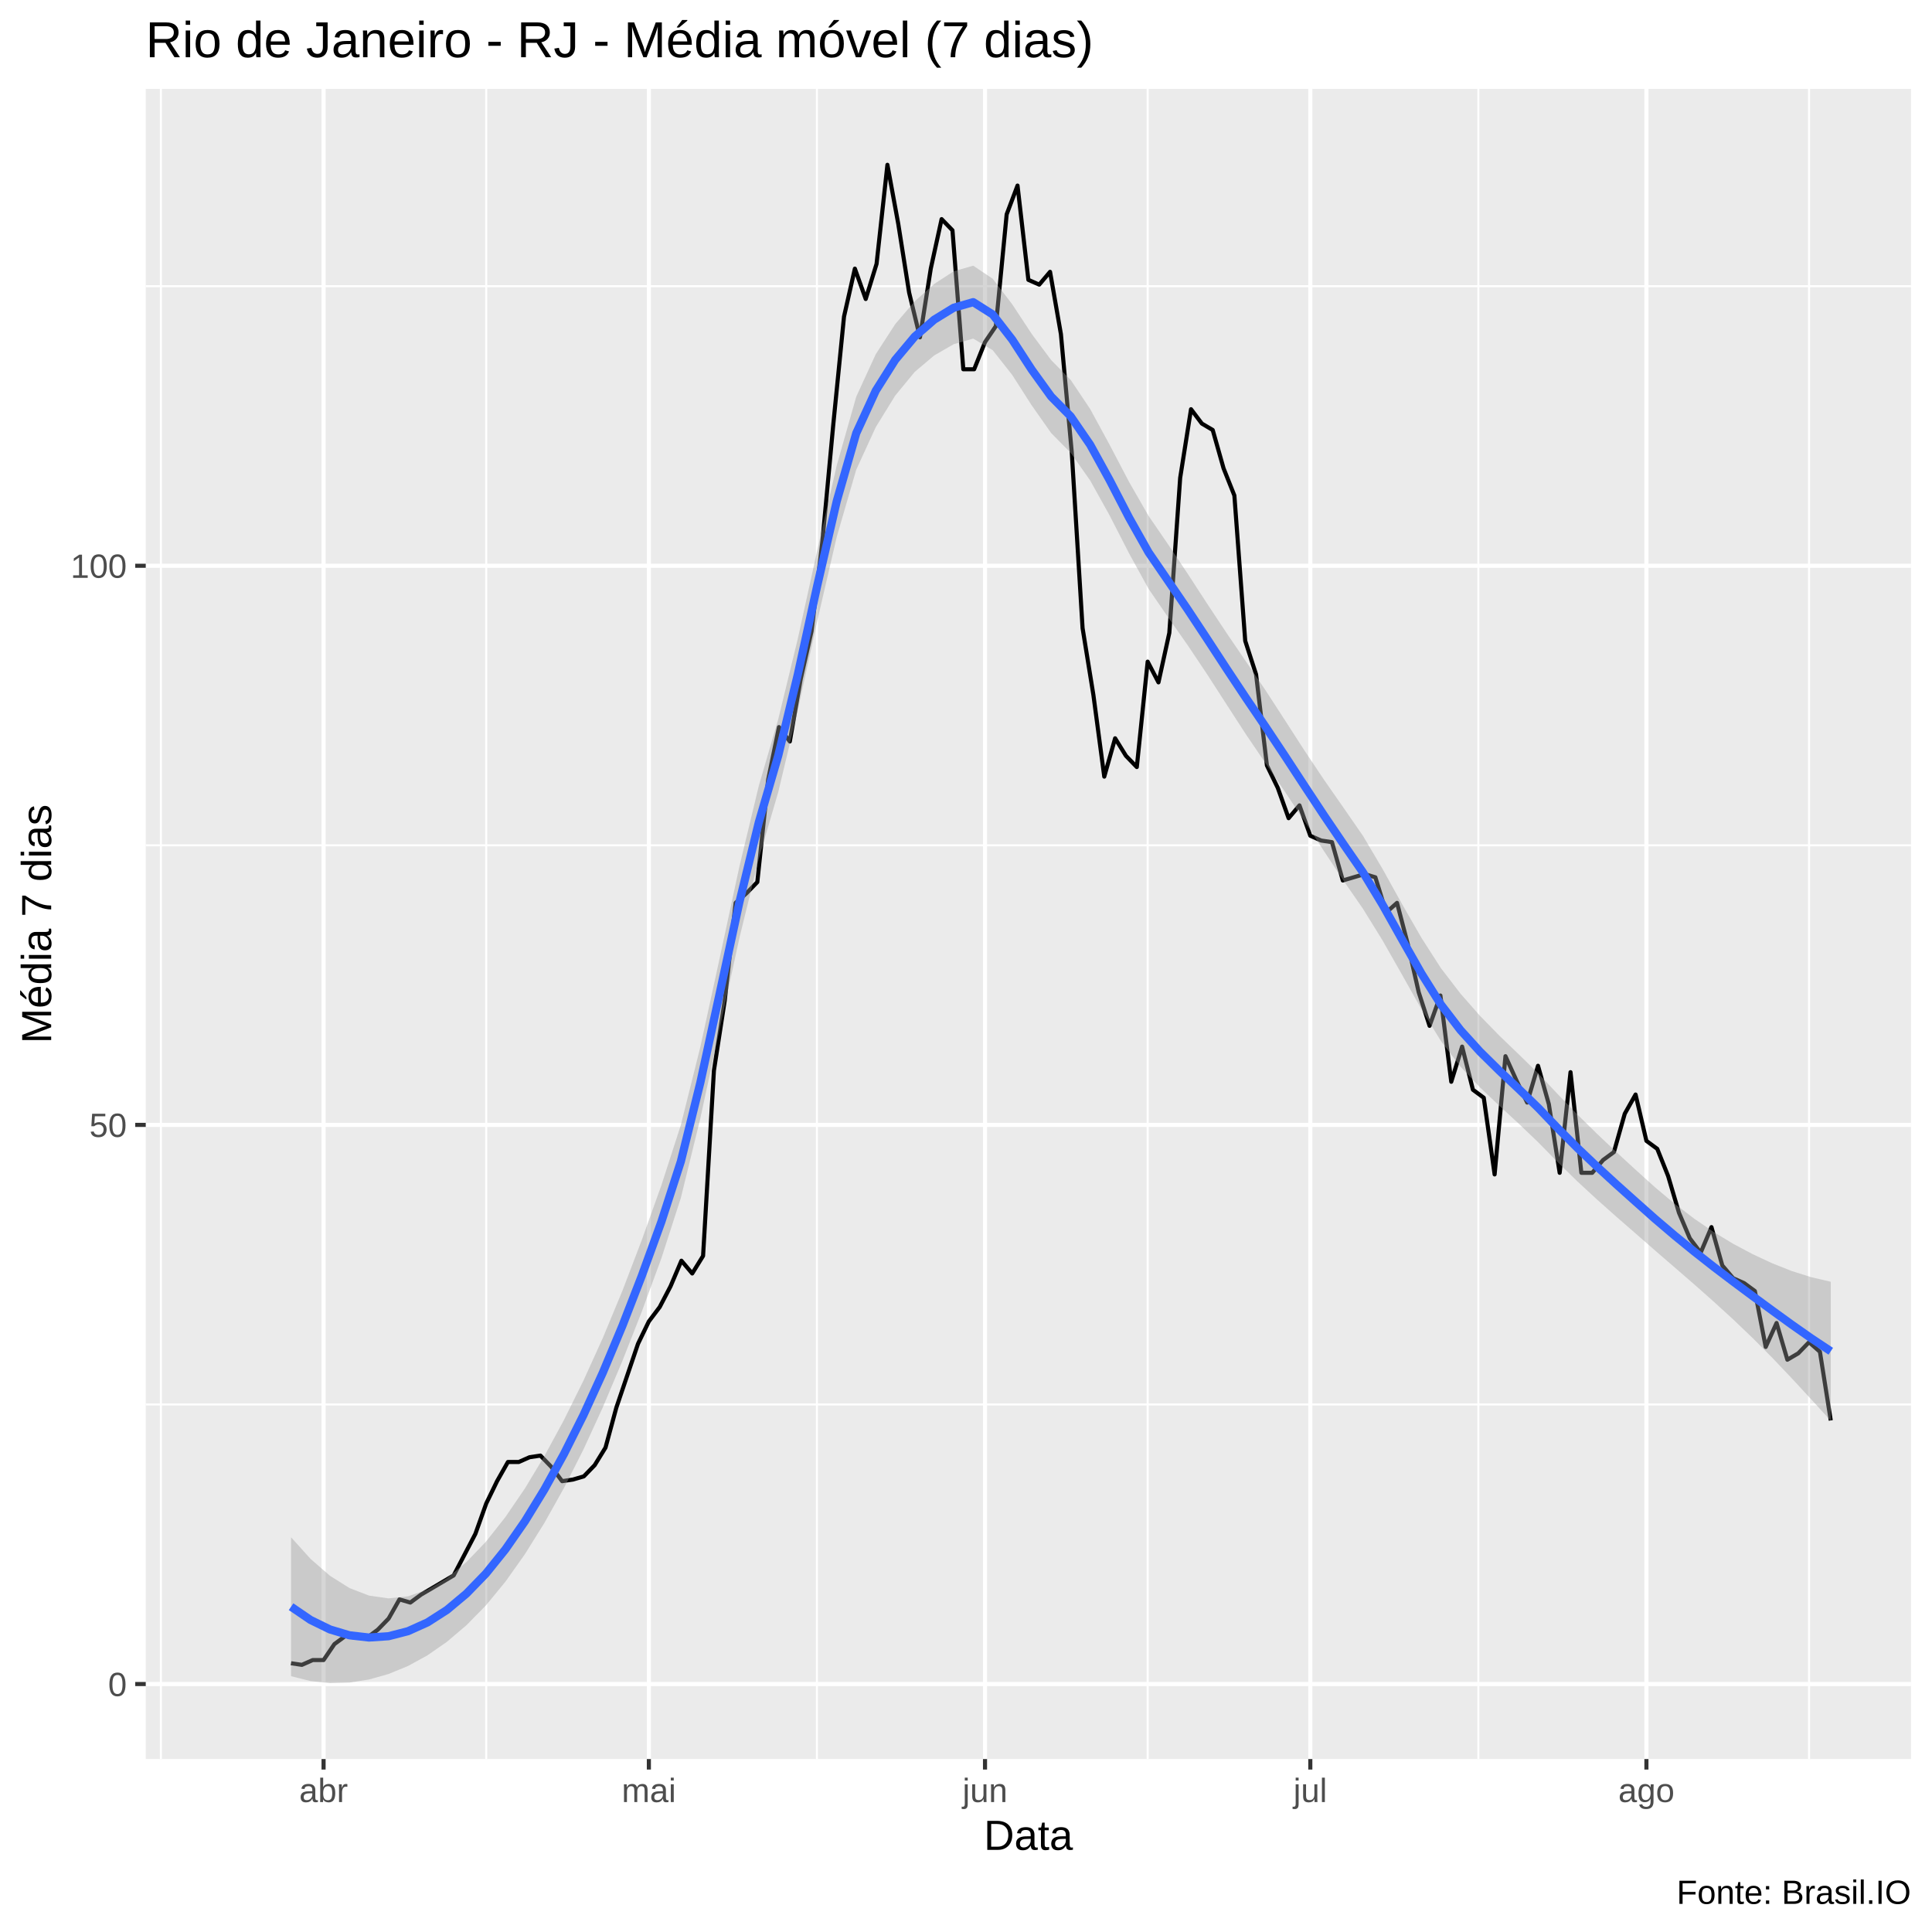
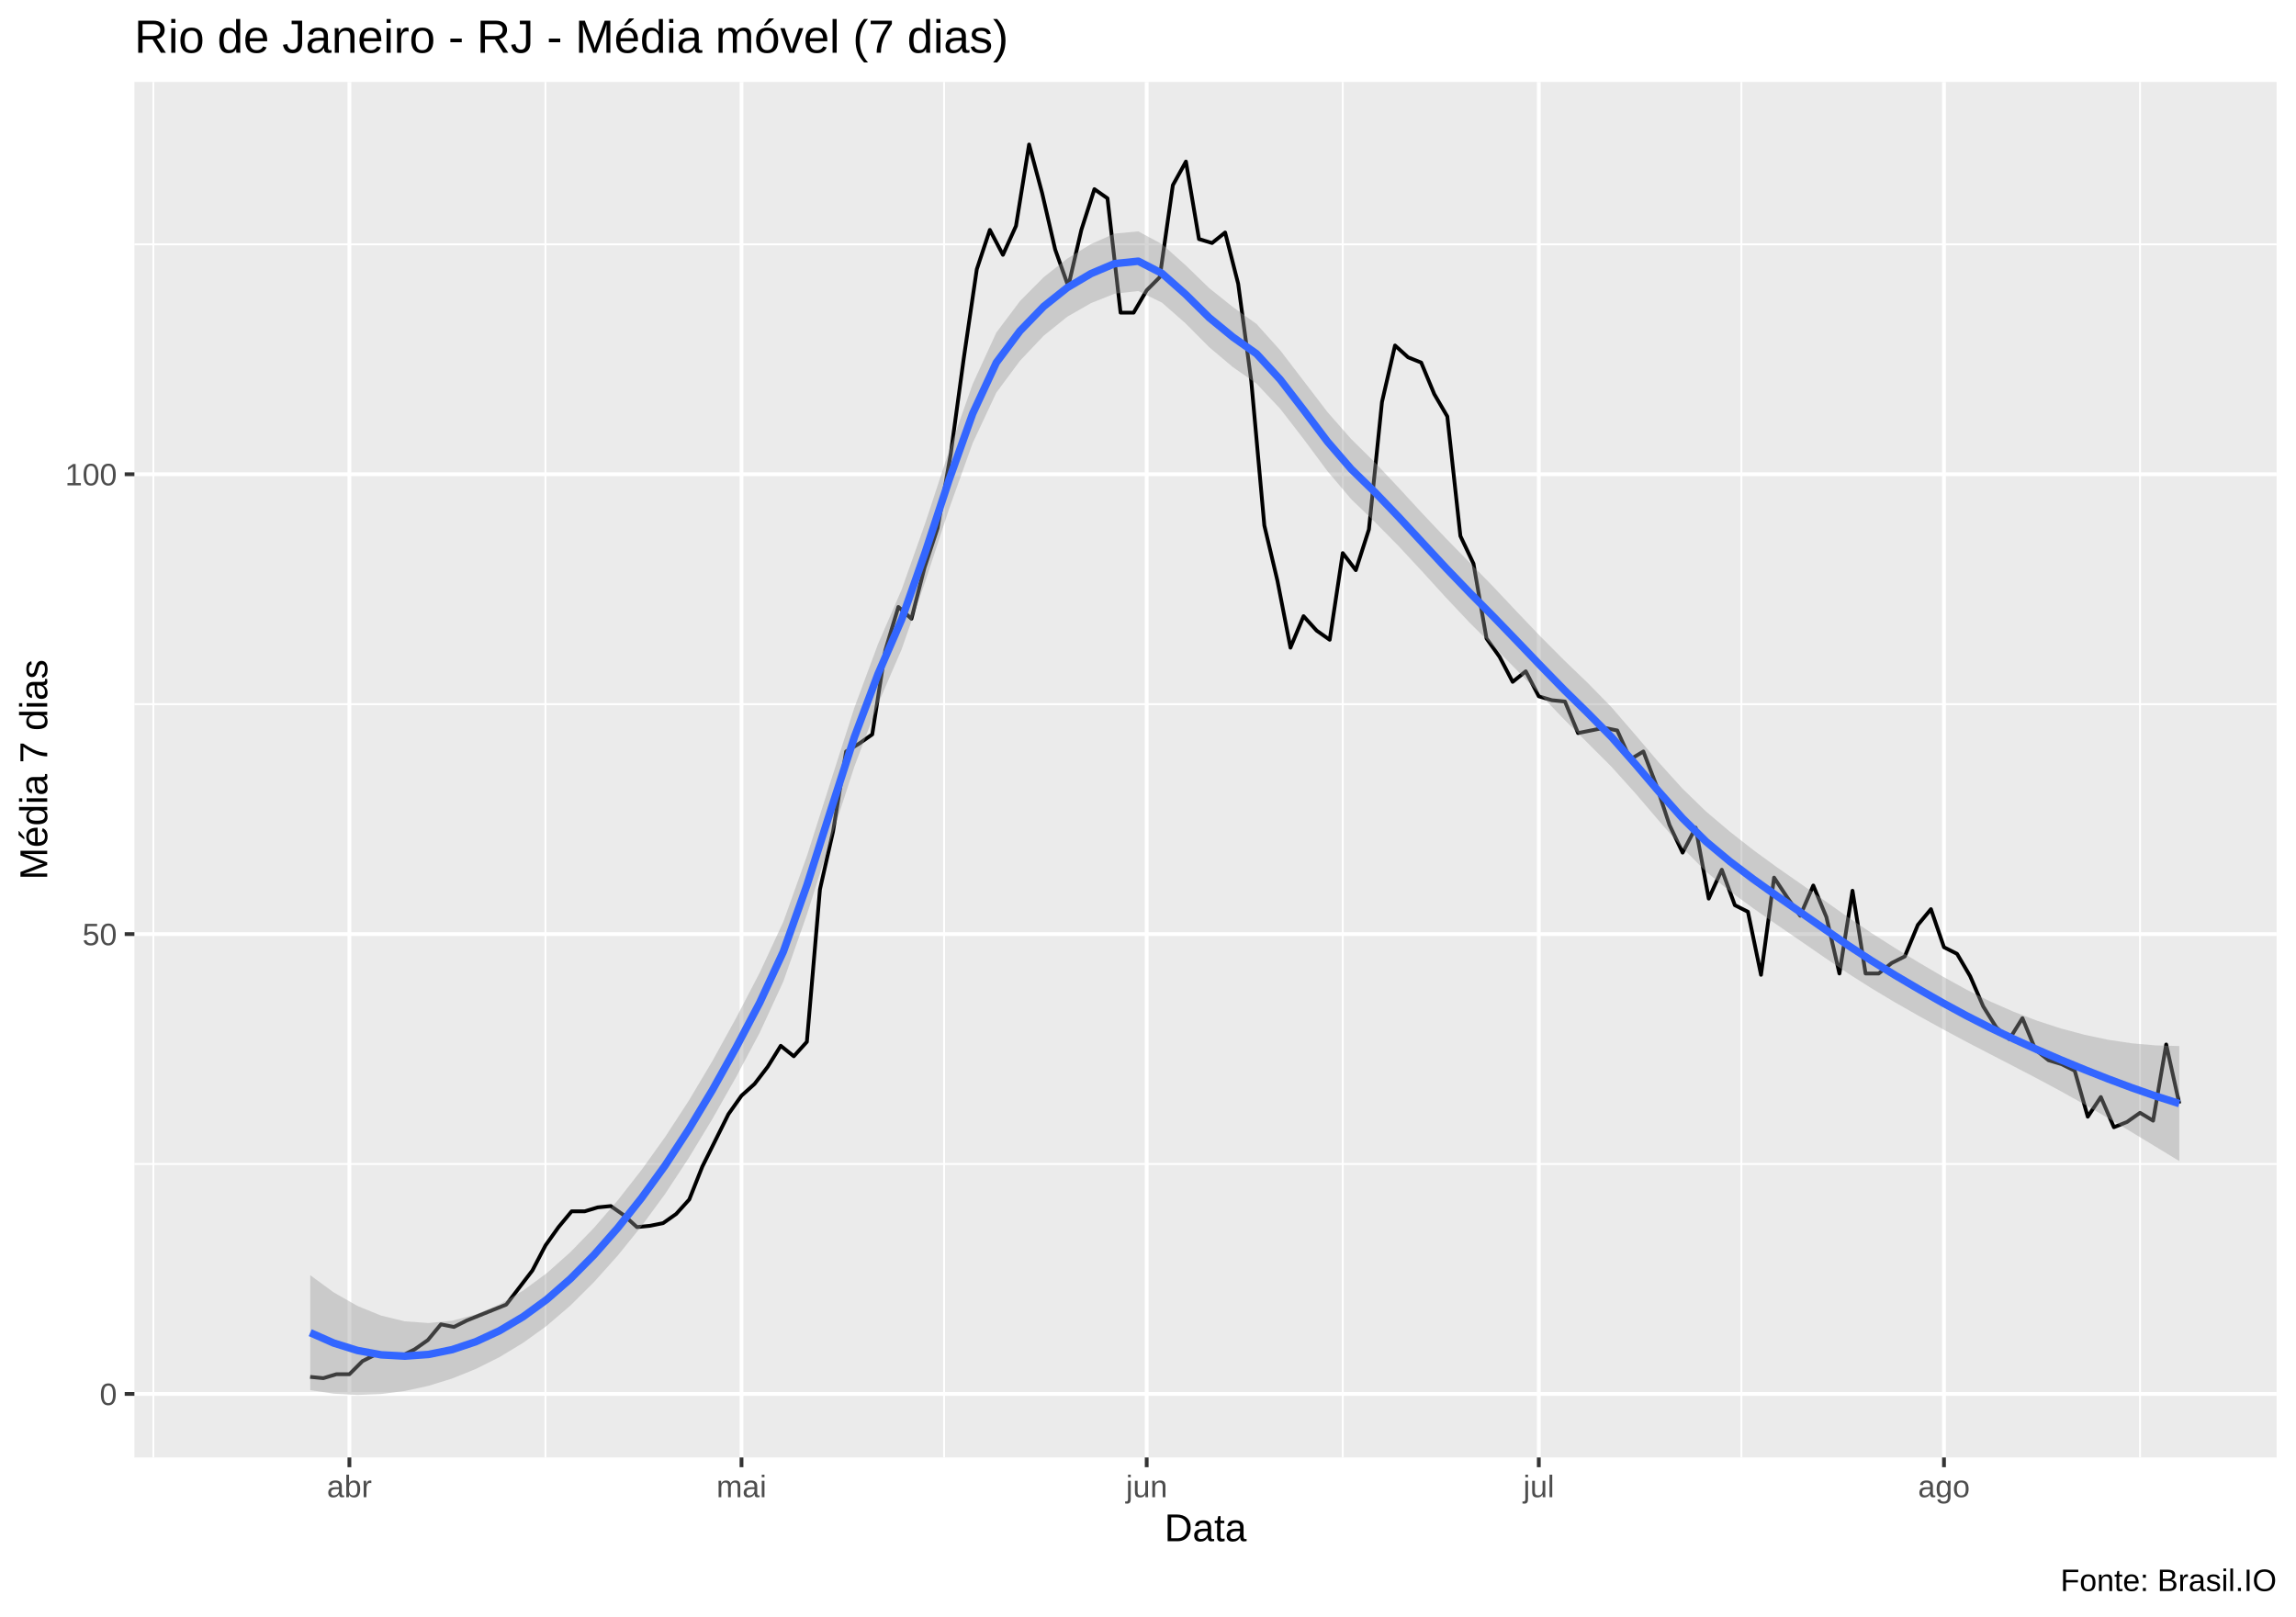
- <svg xmlns="http://www.w3.org/2000/svg" viewBox="0 0 504.00 504.00">
+ <svg xmlns="http://www.w3.org/2000/svg" viewBox="0 0 649.50 457.50">
  <defs>
    <style type="text/css">
    line, polyline, polygon, path, rect, circle {
      fill: none;
      stroke: #000000;
      stroke-linecap: round;
      stroke-linejoin: round;
      stroke-miterlimit: 10.00;
    }
  </style>
  </defs>
  <rect width="100%" height="100%" style="stroke: none; fill: #FFFFFF;" />
-   <rect x="-0" y="0.00" width="504.00" height="504.00" style="stroke-width: 1.07; stroke: #FFFFFF; fill: #FFFFFF;" />
+   <rect x="0.00" y="0" width="649.50" height="457.50" style="stroke-width: 1.07; stroke: #FFFFFF; fill: #FFFFFF;" />
  <defs>
-     <clipPath id="cpMzguMDJ8NDk4LjUyfDQ1OC44OHwyMy4xOQ==">
-       <rect x="38.02" y="23.19" width="460.50" height="435.69" />
+     <clipPath id="cpMzguMDJ8NjQ0LjAyfDQxMi4zOHwyMy4xOQ==">
+       <rect x="38.02" y="23.19" width="606.00" height="389.19" />
    </clipPath>
  </defs>
-   <rect x="38.02" y="23.19" width="460.50" height="435.69" style="stroke-width: 1.07; stroke: none; fill: #EBEBEB;" clip-path="url(#cpMzguMDJ8NDk4LjUyfDQ1OC44OHwyMy4xOQ==)" />
-   <polyline points="38.02,366.38 498.52,366.38 " style="stroke-width: 0.53; stroke: #FFFFFF; stroke-linecap: butt;" clip-path="url(#cpMzguMDJ8NDk4LjUyfDQ1OC44OHwyMy4xOQ==)" />
-   <polyline points="38.02,220.52 498.52,220.52 " style="stroke-width: 0.53; stroke: #FFFFFF; stroke-linecap: butt;" clip-path="url(#cpMzguMDJ8NDk4LjUyfDQ1OC44OHwyMy4xOQ==)" />
-   <polyline points="38.02,74.66 498.52,74.66 " style="stroke-width: 0.53; stroke: #FFFFFF; stroke-linecap: butt;" clip-path="url(#cpMzguMDJ8NDk4LjUyfDQ1OC44OHwyMy4xOQ==)" />
-   <polyline points="41.98,458.88 41.98,23.19 " style="stroke-width: 0.53; stroke: #FFFFFF; stroke-linecap: butt;" clip-path="url(#cpMzguMDJ8NDk4LjUyfDQ1OC44OHwyMy4xOQ==)" />
-   <polyline points="126.84,458.88 126.84,23.19 " style="stroke-width: 0.53; stroke: #FFFFFF; stroke-linecap: butt;" clip-path="url(#cpMzguMDJ8NDk4LjUyfDQ1OC44OHwyMy4xOQ==)" />
-   <polyline points="213.11,458.88 213.11,23.19 " style="stroke-width: 0.53; stroke: #FFFFFF; stroke-linecap: butt;" clip-path="url(#cpMzguMDJ8NDk4LjUyfDQ1OC44OHwyMy4xOQ==)" />
-   <polyline points="299.39,458.88 299.39,23.19 " style="stroke-width: 0.53; stroke: #FFFFFF; stroke-linecap: butt;" clip-path="url(#cpMzguMDJ8NDk4LjUyfDQ1OC44OHwyMy4xOQ==)" />
-   <polyline points="385.66,458.88 385.66,23.19 " style="stroke-width: 0.53; stroke: #FFFFFF; stroke-linecap: butt;" clip-path="url(#cpMzguMDJ8NDk4LjUyfDQ1OC44OHwyMy4xOQ==)" />
-   <polyline points="471.93,458.88 471.93,23.19 " style="stroke-width: 0.53; stroke: #FFFFFF; stroke-linecap: butt;" clip-path="url(#cpMzguMDJ8NDk4LjUyfDQ1OC44OHwyMy4xOQ==)" />
-   <polyline points="38.02,439.31 498.52,439.31 " style="stroke-width: 1.07; stroke: #FFFFFF; stroke-linecap: butt;" clip-path="url(#cpMzguMDJ8NDk4LjUyfDQ1OC44OHwyMy4xOQ==)" />
-   <polyline points="38.02,293.45 498.52,293.45 " style="stroke-width: 1.07; stroke: #FFFFFF; stroke-linecap: butt;" clip-path="url(#cpMzguMDJ8NDk4LjUyfDQ1OC44OHwyMy4xOQ==)" />
-   <polyline points="38.02,147.59 498.52,147.59 " style="stroke-width: 1.07; stroke: #FFFFFF; stroke-linecap: butt;" clip-path="url(#cpMzguMDJ8NDk4LjUyfDQ1OC44OHwyMy4xOQ==)" />
-   <polyline points="84.41,458.88 84.41,23.19 " style="stroke-width: 1.07; stroke: #FFFFFF; stroke-linecap: butt;" clip-path="url(#cpMzguMDJ8NDk4LjUyfDQ1OC44OHwyMy4xOQ==)" />
-   <polyline points="169.27,458.88 169.27,23.19 " style="stroke-width: 1.07; stroke: #FFFFFF; stroke-linecap: butt;" clip-path="url(#cpMzguMDJ8NDk4LjUyfDQ1OC44OHwyMy4xOQ==)" />
-   <polyline points="256.96,458.88 256.96,23.19 " style="stroke-width: 1.07; stroke: #FFFFFF; stroke-linecap: butt;" clip-path="url(#cpMzguMDJ8NDk4LjUyfDQ1OC44OHwyMy4xOQ==)" />
-   <polyline points="341.82,458.88 341.82,23.19 " style="stroke-width: 1.07; stroke: #FFFFFF; stroke-linecap: butt;" clip-path="url(#cpMzguMDJ8NDk4LjUyfDQ1OC44OHwyMy4xOQ==)" />
-   <polyline points="429.50,458.88 429.50,23.19 " style="stroke-width: 1.07; stroke: #FFFFFF; stroke-linecap: butt;" clip-path="url(#cpMzguMDJ8NDk4LjUyfDQ1OC44OHwyMy4xOQ==)" />
-   <polyline points="75.93,433.89 78.75,434.31 81.58,433.06 84.41,433.06 87.24,428.89 90.07,426.81 92.90,427.23 95.73,427.23 98.55,425.14 101.38,422.23 104.21,417.23 107.04,418.06 109.87,415.97 112.70,414.31 115.53,412.64 118.35,410.97 121.18,405.56 124.01,400.14 126.84,392.22 129.67,386.39 132.50,381.39 135.33,381.39 138.16,380.14 140.98,379.72 143.81,382.64 146.64,386.39 149.47,385.97 152.30,385.14 155.13,382.22 157.96,377.63 160.78,367.22 163.61,358.88 166.44,350.55 169.27,344.71 172.10,340.96 174.93,335.54 177.76,328.88 180.58,332.21 183.41,327.63 186.24,279.28 189.07,260.95 191.90,235.53 194.73,233.02 197.56,230.11 200.38,203.44 203.21,189.68 206.04,193.43 208.87,177.18 211.70,164.68 214.53,141.34 217.36,110.92 220.18,82.58 223.01,70.08 225.84,78.00 228.67,68.83 231.50,42.99 234.33,58.41 237.16,76.33 239.99,88.00 242.81,70.08 245.64,57.16 248.47,60.08 251.30,96.33 254.13,96.33 256.96,89.25 259.79,85.08 262.61,55.91 265.44,48.41 268.27,73.00 271.10,74.25 273.93,70.91 276.76,87.16 279.59,118.00 282.41,163.85 285.24,181.35 288.07,202.60 290.90,192.60 293.73,197.18 296.56,200.10 299.39,172.60 302.21,178.01 305.04,165.10 307.87,124.67 310.70,106.75 313.53,110.50 316.36,112.17 319.19,122.17 322.01,129.26 324.84,167.18 327.67,175.93 330.50,199.69 333.33,205.52 336.16,213.44 338.99,210.10 341.82,218.02 344.64,219.27 347.47,219.69 350.30,229.69 353.13,228.86 355.96,228.02 358.79,228.86 361.62,238.03 364.44,235.53 367.27,246.36 370.10,258.86 372.93,267.61 375.76,259.70 378.59,282.20 381.42,273.03 384.24,284.28 387.07,286.37 389.90,306.37 392.73,275.53 395.56,281.78 398.39,287.62 401.22,278.03 404.04,288.03 406.87,305.95 409.70,279.70 412.53,305.95 415.36,305.95 418.19,302.62 421.02,300.54 423.85,290.54 426.67,285.53 429.50,297.62 432.33,299.70 435.16,306.79 437.99,316.37 440.82,323.04 443.65,326.79 446.47,320.12 449.30,330.13 452.13,333.46 454.96,334.71 457.79,336.79 460.62,351.38 463.45,345.13 466.27,354.71 469.10,353.05 471.93,350.13 474.76,352.63 477.59,370.55 " style="stroke-width: 1.07; stroke-linecap: butt;" clip-path="url(#cpMzguMDJ8NDk4LjUyfDQ1OC44OHwyMy4xOQ==)" />
-   <polygon points="75.93,401.02 81.01,406.66 86.09,411.08 91.18,414.28 96.26,416.24 101.35,416.97 106.43,416.44 111.52,414.67 116.60,411.67 121.68,407.49 126.77,402.17 131.85,395.74 136.94,388.28 142.02,379.83 147.11,370.45 152.19,360.19 157.28,348.98 162.36,336.74 167.44,323.44 172.53,309.21 177.61,293.49 182.70,273.10 187.78,249.77 192.87,226.12 197.95,205.00 203.03,187.58 208.12,166.64 213.20,143.54 218.29,121.37 223.37,103.48 228.46,92.40 233.54,84.55 238.62,78.60 243.71,74.07 248.79,70.77 253.88,69.31 258.96,72.71 264.05,79.37 269.13,87.09 274.21,93.93 279.30,99.10 284.38,106.68 289.47,116.04 294.55,125.74 299.64,134.60 304.72,142.01 309.81,149.64 314.89,157.45 319.97,165.12 325.06,172.60 330.14,180.08 335.23,187.93 340.31,195.81 345.40,203.42 350.48,210.71 355.56,218.05 360.65,226.65 365.73,235.81 370.82,244.66 375.90,252.57 380.99,259.20 386.07,264.98 391.15,270.19 396.24,275.08 401.32,280.06 406.41,285.48 411.49,290.74 416.58,295.74 421.66,300.54 426.75,305.22 431.83,309.80 436.91,314.06 442.00,317.93 447.08,321.41 452.17,324.49 457.25,327.19 462.34,329.56 467.42,331.57 472.50,333.18 477.59,334.37 477.59,370.62 472.50,365.06 467.42,359.56 462.34,354.21 457.25,349.09 452.17,344.23 447.08,339.58 442.00,335.08 436.91,330.67 431.83,326.28 426.75,321.84 421.66,317.41 416.58,312.89 411.49,308.19 406.41,303.23 401.32,298.04 396.24,293.17 391.15,288.48 386.07,283.66 380.99,278.24 375.90,271.59 370.82,263.29 365.73,254.24 360.65,245.30 355.56,237.08 350.48,229.73 345.40,222.05 340.31,214.24 335.23,206.58 330.14,199.11 325.06,191.62 319.97,183.76 314.89,175.88 309.81,168.29 304.72,161.03 299.64,153.63 294.55,144.38 289.47,134.47 284.38,125.32 279.30,118.12 274.21,112.96 269.13,105.73 264.05,97.80 258.96,91.35 253.88,88.33 248.79,89.79 243.71,92.72 238.62,97.02 233.54,103.19 228.46,111.43 223.37,122.52 218.29,140.02 213.20,161.97 208.12,185.27 203.03,206.60 197.95,224.03 192.87,244.77 187.78,268.20 182.70,291.73 177.61,312.51 172.53,328.26 167.44,342.12 162.36,355.03 157.28,367.07 152.19,378.16 147.11,388.19 142.02,397.28 136.94,405.43 131.85,412.61 126.77,418.79 121.68,423.97 116.60,428.29 111.52,431.82 106.43,434.61 101.35,436.70 96.26,438.13 91.18,438.93 86.09,439.07 81.01,438.54 75.93,437.27 " style="stroke-width: 0.00; stroke: none; fill: #999999; fill-opacity: 0.40;" clip-path="url(#cpMzguMDJ8NDk4LjUyfDQ1OC44OHwyMy4xOQ==)" />
-   <polyline points="75.93,401.02 81.01,406.66 86.09,411.08 91.18,414.28 96.26,416.24 101.35,416.97 106.43,416.44 111.52,414.67 116.60,411.67 121.68,407.49 126.77,402.17 131.85,395.74 136.94,388.28 142.02,379.83 147.11,370.45 152.19,360.19 157.28,348.98 162.36,336.74 167.44,323.44 172.53,309.21 177.61,293.49 182.70,273.10 187.78,249.77 192.87,226.12 197.95,205.00 203.03,187.58 208.12,166.64 213.20,143.54 218.29,121.37 223.37,103.48 228.46,92.40 233.54,84.55 238.62,78.60 243.71,74.07 248.79,70.77 253.88,69.31 258.96,72.71 264.05,79.37 269.13,87.09 274.21,93.93 279.30,99.10 284.38,106.68 289.47,116.04 294.55,125.74 299.64,134.60 304.72,142.01 309.81,149.64 314.89,157.45 319.97,165.12 325.06,172.60 330.14,180.08 335.23,187.93 340.31,195.81 345.40,203.42 350.48,210.71 355.56,218.05 360.65,226.65 365.73,235.81 370.82,244.66 375.90,252.57 380.99,259.20 386.07,264.98 391.15,270.19 396.24,275.08 401.32,280.06 406.41,285.48 411.49,290.74 416.58,295.74 421.66,300.54 426.75,305.22 431.83,309.80 436.91,314.06 442.00,317.93 447.08,321.41 452.17,324.49 457.25,327.19 462.34,329.56 467.42,331.57 472.50,333.18 477.59,334.37 " style="stroke-width: 2.13; stroke: none;" clip-path="url(#cpMzguMDJ8NDk4LjUyfDQ1OC44OHwyMy4xOQ==)" />
-   <polyline points="477.59,370.62 472.50,365.06 467.42,359.56 462.34,354.21 457.25,349.09 452.17,344.23 447.08,339.58 442.00,335.08 436.91,330.67 431.83,326.28 426.75,321.84 421.66,317.41 416.58,312.89 411.49,308.19 406.41,303.23 401.32,298.04 396.24,293.17 391.15,288.48 386.07,283.66 380.99,278.24 375.90,271.59 370.82,263.29 365.73,254.24 360.65,245.30 355.56,237.08 350.48,229.73 345.40,222.05 340.31,214.24 335.23,206.58 330.14,199.11 325.06,191.62 319.97,183.76 314.89,175.88 309.81,168.29 304.72,161.03 299.64,153.63 294.55,144.38 289.47,134.47 284.38,125.32 279.30,118.12 274.21,112.96 269.13,105.73 264.05,97.80 258.96,91.35 253.88,88.33 248.79,89.79 243.71,92.72 238.62,97.02 233.54,103.19 228.46,111.43 223.37,122.52 218.29,140.02 213.20,161.97 208.12,185.27 203.03,206.60 197.95,224.03 192.87,244.77 187.78,268.20 182.70,291.73 177.61,312.51 172.53,328.26 167.44,342.12 162.36,355.03 157.28,367.07 152.19,378.16 147.11,388.19 142.02,397.28 136.94,405.43 131.85,412.61 126.77,418.79 121.68,423.97 116.60,428.29 111.52,431.82 106.43,434.61 101.35,436.70 96.26,438.13 91.18,438.93 86.09,439.07 81.01,438.54 75.93,437.27 " style="stroke-width: 2.13; stroke: none;" clip-path="url(#cpMzguMDJ8NDk4LjUyfDQ1OC44OHwyMy4xOQ==)" />
-   <polyline points="75.93,419.14 81.01,422.60 86.09,425.08 91.18,426.60 96.26,427.18 101.35,426.84 106.43,425.53 111.52,423.24 116.60,419.98 121.68,415.73 126.77,410.48 131.85,404.17 136.94,396.85 142.02,388.55 147.11,379.32 152.19,369.18 157.28,358.03 162.36,345.88 167.44,332.78 172.53,318.73 177.61,303.00 182.70,282.41 187.78,258.99 192.87,235.44 197.95,214.51 203.03,197.09 208.12,175.96 213.20,152.75 218.29,130.70 223.37,113.00 228.46,101.92 233.54,93.87 238.62,87.81 243.71,83.39 248.79,80.28 253.88,78.82 258.96,82.03 264.05,88.59 269.13,96.41 274.21,103.45 279.30,108.61 284.38,116.00 289.47,125.25 294.55,135.06 299.64,144.11 304.72,151.52 309.81,158.97 314.89,166.66 319.97,174.44 325.06,182.11 330.14,189.59 335.23,197.25 340.31,205.02 345.40,212.73 350.48,220.22 355.56,227.57 360.65,235.98 365.73,245.03 370.82,253.98 375.90,262.08 380.99,268.72 386.07,274.32 391.15,279.33 396.24,284.12 401.32,289.05 406.41,294.36 411.49,299.46 416.58,304.31 421.66,308.97 426.75,313.53 431.83,318.04 436.91,322.36 442.00,326.51 447.08,330.50 452.17,334.36 457.25,338.14 462.34,341.88 467.42,345.56 472.50,349.12 477.59,352.50 " style="stroke-width: 2.13; stroke: #3366FF; stroke-linecap: butt;" clip-path="url(#cpMzguMDJ8NDk4LjUyfDQ1OC44OHwyMy4xOQ==)" />
+   <rect x="38.02" y="23.19" width="606.00" height="389.19" style="stroke-width: 1.07; stroke: none; fill: #EBEBEB;" clip-path="url(#cpMzguMDJ8NjQ0LjAyfDQxMi4zOHwyMy4xOQ==)" />
+   <polyline points="38.02,329.34 644.02,329.34 " style="stroke-width: 0.53; stroke: #FFFFFF; stroke-linecap: butt;" clip-path="url(#cpMzguMDJ8NjQ0LjAyfDQxMi4zOHwyMy4xOQ==)" />
+   <polyline points="38.02,199.24 644.02,199.24 " style="stroke-width: 0.53; stroke: #FFFFFF; stroke-linecap: butt;" clip-path="url(#cpMzguMDJ8NjQ0LjAyfDQxMi4zOHwyMy4xOQ==)" />
+   <polyline points="38.02,69.13 644.02,69.13 " style="stroke-width: 0.53; stroke: #FFFFFF; stroke-linecap: butt;" clip-path="url(#cpMzguMDJ8NjQ0LjAyfDQxMi4zOHwyMy4xOQ==)" />
+   <polyline points="43.38,412.38 43.38,23.19 " style="stroke-width: 0.53; stroke: #FFFFFF; stroke-linecap: butt;" clip-path="url(#cpMzguMDJ8NjQ0LjAyfDQxMi4zOHwyMy4xOQ==)" />
+   <polyline points="154.30,412.38 154.30,23.19 " style="stroke-width: 0.53; stroke: #FFFFFF; stroke-linecap: butt;" clip-path="url(#cpMzguMDJ8NjQ0LjAyfDQxMi4zOHwyMy4xOQ==)" />
+   <polyline points="267.07,412.38 267.07,23.19 " style="stroke-width: 0.53; stroke: #FFFFFF; stroke-linecap: butt;" clip-path="url(#cpMzguMDJ8NjQ0LjAyfDQxMi4zOHwyMy4xOQ==)" />
+   <polyline points="379.84,412.38 379.84,23.19 " style="stroke-width: 0.53; stroke: #FFFFFF; stroke-linecap: butt;" clip-path="url(#cpMzguMDJ8NjQ0LjAyfDQxMi4zOHwyMy4xOQ==)" />
+   <polyline points="492.61,412.38 492.61,23.19 " style="stroke-width: 0.53; stroke: #FFFFFF; stroke-linecap: butt;" clip-path="url(#cpMzguMDJ8NjQ0LjAyfDQxMi4zOHwyMy4xOQ==)" />
+   <polyline points="605.38,412.38 605.38,23.19 " style="stroke-width: 0.53; stroke: #FFFFFF; stroke-linecap: butt;" clip-path="url(#cpMzguMDJ8NjQ0LjAyfDQxMi4zOHwyMy4xOQ==)" />
+   <polyline points="38.02,394.40 644.02,394.40 " style="stroke-width: 1.07; stroke: #FFFFFF; stroke-linecap: butt;" clip-path="url(#cpMzguMDJ8NjQ0LjAyfDQxMi4zOHwyMy4xOQ==)" />
+   <polyline points="38.02,264.29 644.02,264.29 " style="stroke-width: 1.07; stroke: #FFFFFF; stroke-linecap: butt;" clip-path="url(#cpMzguMDJ8NjQ0LjAyfDQxMi4zOHwyMy4xOQ==)" />
+   <polyline points="38.02,134.18 644.02,134.18 " style="stroke-width: 1.07; stroke: #FFFFFF; stroke-linecap: butt;" clip-path="url(#cpMzguMDJ8NjQ0LjAyfDQxMi4zOHwyMy4xOQ==)" />
+   <polyline points="98.84,412.38 98.84,23.19 " style="stroke-width: 1.07; stroke: #FFFFFF; stroke-linecap: butt;" clip-path="url(#cpMzguMDJ8NjQ0LjAyfDQxMi4zOHwyMy4xOQ==)" />
+   <polyline points="209.76,412.38 209.76,23.19 " style="stroke-width: 1.07; stroke: #FFFFFF; stroke-linecap: butt;" clip-path="url(#cpMzguMDJ8NjQ0LjAyfDQxMi4zOHwyMy4xOQ==)" />
+   <polyline points="324.38,412.38 324.38,23.19 " style="stroke-width: 1.07; stroke: #FFFFFF; stroke-linecap: butt;" clip-path="url(#cpMzguMDJ8NjQ0LjAyfDQxMi4zOHwyMy4xOQ==)" />
+   <polyline points="435.30,412.38 435.30,23.19 " style="stroke-width: 1.07; stroke: #FFFFFF; stroke-linecap: butt;" clip-path="url(#cpMzguMDJ8NjQ0LjAyfDQxMi4zOHwyMy4xOQ==)" />
+   <polyline points="549.92,412.38 549.92,23.19 " style="stroke-width: 1.07; stroke: #FFFFFF; stroke-linecap: butt;" clip-path="url(#cpMzguMDJ8NjQ0LjAyfDQxMi4zOHwyMy4xOQ==)" />
+   <polyline points="87.75,389.57 91.45,389.94 95.15,388.82 98.84,388.82 102.54,385.11 106.24,383.25 109.94,383.62 113.63,383.62 117.33,381.76 121.03,379.16 124.73,374.70 128.42,375.44 132.12,373.58 135.82,372.09 139.51,370.61 143.21,369.12 146.91,364.29 150.61,359.46 154.30,352.39 158.00,347.19 161.70,342.73 165.40,342.73 169.09,341.61 172.79,341.24 176.49,343.84 180.19,347.19 183.88,346.82 187.58,346.07 191.28,343.47 194.98,339.38 198.67,330.09 202.37,322.65 206.07,315.22 209.76,310.01 213.46,306.67 217.16,301.84 220.86,295.89 224.55,298.86 228.25,294.77 231.95,251.65 235.65,235.29 239.34,212.62 243.04,210.39 246.74,207.79 250.44,184.00 254.13,171.73 257.83,175.07 261.53,160.58 265.23,149.42 268.92,128.61 272.62,101.47 276.32,76.19 280.01,65.04 283.71,72.10 287.41,63.92 291.11,40.88 294.80,54.63 298.50,70.62 302.20,81.02 305.90,65.04 309.59,53.52 313.29,56.12 316.99,88.46 320.69,88.46 324.38,82.14 328.08,78.42 331.78,52.40 335.48,45.71 339.17,67.64 342.87,68.76 346.57,65.78 350.26,80.28 353.96,107.79 357.66,148.68 361.36,164.29 365.05,183.25 368.75,174.33 372.45,178.42 376.15,181.02 379.84,156.49 383.54,161.32 387.24,149.80 390.94,113.74 394.63,97.75 398.33,101.10 402.03,102.58 405.73,111.51 409.42,117.83 413.12,151.65 416.82,159.46 420.51,180.65 424.21,185.85 427.91,192.92 431.61,189.94 435.30,197.01 439.00,198.12 442.70,198.49 446.40,207.41 450.09,206.67 453.79,205.93 457.49,206.67 461.19,214.85 464.88,212.62 468.58,222.28 472.28,233.44 475.98,241.24 479.67,234.18 483.37,254.25 487.07,246.08 490.76,256.11 494.46,257.97 498.16,275.81 501.86,248.31 505.55,253.88 509.25,259.09 512.95,250.54 516.65,259.46 520.34,275.44 524.04,252.02 527.74,275.44 531.44,275.44 535.13,272.47 538.83,270.61 542.53,261.69 546.23,257.23 549.92,268.01 553.62,269.87 557.32,276.19 561.01,284.74 564.71,290.68 568.41,294.03 572.11,288.08 575.80,297.00 579.50,299.98 583.20,301.09 586.90,302.95 590.59,315.96 594.29,310.39 597.99,318.94 601.69,317.45 605.38,314.85 609.08,317.08 612.78,295.52 616.48,312.24 " style="stroke-width: 1.07; stroke-linecap: butt;" clip-path="url(#cpMzguMDJ8NjQ0LjAyfDQxMi4zOHwyMy4xOQ==)" />
+   <polygon points="87.75,360.79 94.44,365.69 101.14,369.51 107.83,372.24 114.52,373.85 121.22,374.33 127.91,373.68 134.60,371.91 141.29,369.05 147.99,365.14 154.68,360.21 161.37,354.26 168.06,347.36 174.76,339.60 181.45,331.05 188.14,321.72 194.83,311.44 201.53,300.18 208.22,288.04 214.91,275.19 221.61,260.75 228.30,242.06 234.99,221.08 241.68,200.24 248.38,182.20 255.07,166.79 261.76,147.92 268.45,127.62 275.15,108.68 281.84,94.10 288.53,85.19 295.23,78.44 301.92,73.16 308.61,69.06 315.30,66.09 322.00,65.46 328.69,69.07 335.38,75.04 342.07,81.52 348.77,86.87 355.46,91.67 362.15,99.12 368.85,107.87 375.54,116.61 382.23,124.22 388.92,130.82 395.62,137.96 402.31,145.22 409.00,152.30 415.69,159.12 422.39,165.96 429.08,173.07 435.77,180.08 442.46,186.80 449.16,193.24 455.85,200.08 462.54,207.83 469.24,215.71 475.93,223.11 482.62,229.61 489.31,235.27 496.01,240.52 502.70,245.40 509.39,250.06 516.08,254.77 522.78,259.53 529.47,264.02 536.16,268.29 542.86,272.36 549.55,276.28 556.24,279.97 562.93,283.31 569.63,286.26 576.32,288.82 583.01,290.99 589.70,292.78 596.40,294.19 603.09,295.19 609.78,295.78 616.48,295.96 616.48,328.51 609.78,324.43 603.09,320.37 596.40,316.38 589.70,312.50 583.01,308.77 576.32,305.18 569.63,301.69 562.93,298.23 556.24,294.75 549.55,291.17 542.86,287.48 536.16,283.66 529.47,279.66 522.78,275.41 516.08,270.88 509.39,266.26 502.70,261.67 496.01,257.03 489.31,252.13 482.62,246.62 475.93,239.87 469.24,232.19 462.54,224.36 455.85,216.93 449.16,210.26 442.46,203.55 435.77,196.55 429.08,189.60 422.39,182.81 415.69,176.14 409.00,169.04 402.31,161.69 395.62,154.49 388.92,147.69 382.23,141.23 375.54,133.34 368.85,124.33 362.15,115.66 355.46,108.55 348.77,103.88 342.07,98.24 335.38,91.50 328.69,85.62 322.00,82.34 315.30,83.09 308.61,85.77 301.92,89.61 295.23,95.00 288.53,102.08 281.84,111.10 275.15,125.38 268.45,144.08 261.76,164.49 255.07,183.69 248.38,199.19 241.68,216.93 234.99,237.53 228.30,258.64 221.61,277.66 214.91,292.19 208.22,304.76 201.53,316.59 194.83,327.65 188.14,337.83 181.45,346.95 174.76,355.23 168.06,362.72 161.37,369.37 154.68,375.11 147.99,379.93 141.29,383.98 134.60,387.33 127.91,390.03 121.22,392.10 114.52,393.56 107.83,394.42 101.14,394.69 94.44,394.33 87.75,393.33 " style="stroke-width: 0.00; stroke: none; fill: #999999; fill-opacity: 0.40;" clip-path="url(#cpMzguMDJ8NjQ0LjAyfDQxMi4zOHwyMy4xOQ==)" />
+   <polyline points="87.75,360.79 94.44,365.69 101.14,369.51 107.83,372.24 114.52,373.85 121.22,374.33 127.91,373.68 134.60,371.91 141.29,369.05 147.99,365.14 154.68,360.21 161.37,354.26 168.06,347.36 174.76,339.60 181.45,331.05 188.14,321.72 194.83,311.44 201.53,300.18 208.22,288.04 214.91,275.19 221.61,260.75 228.30,242.06 234.99,221.08 241.68,200.24 248.38,182.20 255.07,166.79 261.76,147.92 268.45,127.62 275.15,108.68 281.84,94.10 288.53,85.19 295.23,78.44 301.92,73.16 308.61,69.06 315.30,66.09 322.00,65.46 328.69,69.07 335.38,75.04 342.07,81.52 348.77,86.87 355.46,91.67 362.15,99.12 368.85,107.87 375.54,116.61 382.23,124.22 388.92,130.82 395.62,137.96 402.31,145.22 409.00,152.30 415.69,159.12 422.39,165.96 429.08,173.07 435.77,180.08 442.46,186.80 449.16,193.24 455.85,200.08 462.54,207.83 469.24,215.71 475.93,223.11 482.62,229.61 489.31,235.27 496.01,240.52 502.70,245.40 509.39,250.06 516.08,254.77 522.78,259.53 529.47,264.02 536.16,268.29 542.86,272.36 549.55,276.28 556.24,279.97 562.93,283.31 569.63,286.26 576.32,288.82 583.01,290.99 589.70,292.78 596.40,294.19 603.09,295.19 609.78,295.78 616.48,295.96 " style="stroke-width: 2.13; stroke: none;" clip-path="url(#cpMzguMDJ8NjQ0LjAyfDQxMi4zOHwyMy4xOQ==)" />
+   <polyline points="616.48,328.51 609.78,324.43 603.09,320.37 596.40,316.38 589.70,312.50 583.01,308.77 576.32,305.18 569.63,301.69 562.93,298.23 556.24,294.75 549.55,291.17 542.86,287.48 536.16,283.66 529.47,279.66 522.78,275.41 516.08,270.88 509.39,266.26 502.70,261.67 496.01,257.03 489.31,252.13 482.62,246.62 475.93,239.87 469.24,232.19 462.54,224.36 455.85,216.93 449.16,210.26 442.46,203.55 435.77,196.55 429.08,189.60 422.39,182.81 415.69,176.14 409.00,169.04 402.31,161.69 395.62,154.49 388.92,147.69 382.23,141.23 375.54,133.34 368.85,124.33 362.15,115.66 355.46,108.55 348.77,103.88 342.07,98.24 335.38,91.50 328.69,85.62 322.00,82.34 315.30,83.09 308.61,85.77 301.92,89.61 295.23,95.00 288.53,102.08 281.84,111.10 275.15,125.38 268.45,144.08 261.76,164.49 255.07,183.69 248.38,199.19 241.68,216.93 234.99,237.53 228.30,258.64 221.61,277.66 214.91,292.19 208.22,304.76 201.53,316.59 194.83,327.65 188.14,337.83 181.45,346.95 174.76,355.23 168.06,362.72 161.37,369.37 154.68,375.11 147.99,379.93 141.29,383.98 134.60,387.33 127.91,390.03 121.22,392.10 114.52,393.56 107.83,394.42 101.14,394.69 94.44,394.33 87.75,393.33 " style="stroke-width: 2.13; stroke: none;" clip-path="url(#cpMzguMDJ8NjQ0LjAyfDQxMi4zOHwyMy4xOQ==)" />
+   <polyline points="87.75,377.06 94.44,380.01 101.14,382.10 107.83,383.33 114.52,383.70 121.22,383.22 127.91,381.86 134.60,379.62 141.29,376.52 147.99,372.54 154.68,367.66 161.37,361.81 168.06,355.04 174.76,347.42 181.45,339.00 188.14,329.77 194.83,319.54 201.53,308.39 208.22,296.40 214.91,283.69 221.61,269.21 228.30,250.35 234.99,229.31 241.68,208.58 248.38,190.70 255.07,175.24 261.76,156.20 268.45,135.85 275.15,117.03 281.84,102.60 288.53,93.64 295.23,86.72 301.92,81.38 308.61,77.42 315.30,74.59 322.00,73.90 328.69,77.34 335.38,83.27 342.07,89.88 348.77,95.38 355.46,100.11 362.15,107.39 368.85,116.10 375.54,124.97 382.23,132.72 388.92,139.25 395.62,146.23 402.31,153.45 409.00,160.67 415.69,167.63 422.39,174.39 429.08,181.33 435.77,188.32 442.46,195.18 449.16,201.75 455.85,208.51 462.54,216.10 469.24,223.95 475.93,231.49 482.62,238.12 489.31,243.70 496.01,248.77 502.70,253.53 509.39,258.16 516.08,262.83 522.78,267.47 529.47,271.84 536.16,275.97 542.86,279.92 549.55,283.73 556.24,287.36 562.93,290.77 569.63,293.97 576.32,297.00 583.01,299.88 589.70,302.64 596.40,305.28 603.09,307.78 609.78,310.11 616.48,312.24 " style="stroke-width: 2.13; stroke: #3366FF; stroke-linecap: butt;" clip-path="url(#cpMzguMDJ8NjQ0LjAyfDQxMi4zOHwyMy4xOQ==)" />
  <defs>
-     <clipPath id="cpMC4wMHw1MDQuMDB8NTA0LjAwfDAuMDA=">
-       <rect x="0.00" y="0.00" width="504.00" height="504.00" />
+     <clipPath id="cpMC4wMHw2NDkuNTB8NDU3LjUwfDAuMDA=">
+       <rect x="0.00" y="0.00" width="649.50" height="457.50" />
    </clipPath>
  </defs>
-   <g clip-path="url(#cpMC4wMHw1MDQuMDB8NTA0LjAwfDAuMDA=)">
-     <text x="28.20" y="442.46" style="font-size: 8.80px; fill: #4D4D4D; font-family: Arial;" textLength="4.89px" lengthAdjust="spacingAndGlyphs">0</text>
+   <g clip-path="url(#cpMC4wMHw2NDkuNTB8NDU3LjUwfDAuMDA=)">
+     <text x="28.20" y="397.55" style="font-size: 8.80px; fill: #4D4D4D; font-family: Arial;" textLength="4.89px" lengthAdjust="spacingAndGlyphs">0</text>
  </g>
-   <g clip-path="url(#cpMC4wMHw1MDQuMDB8NTA0LjAwfDAuMDA=)">
-     <text x="23.30" y="296.60" style="font-size: 8.80px; fill: #4D4D4D; font-family: Arial;" textLength="9.79px" lengthAdjust="spacingAndGlyphs">50</text>
+   <g clip-path="url(#cpMC4wMHw2NDkuNTB8NDU3LjUwfDAuMDA=)">
+     <text x="23.30" y="267.44" style="font-size: 8.80px; fill: #4D4D4D; font-family: Arial;" textLength="9.79px" lengthAdjust="spacingAndGlyphs">50</text>
  </g>
-   <g clip-path="url(#cpMC4wMHw1MDQuMDB8NTA0LjAwfDAuMDA=)">
-     <text x="18.41" y="150.74" style="font-size: 8.80px; fill: #4D4D4D; font-family: Arial;" textLength="14.68px" lengthAdjust="spacingAndGlyphs">100</text>
+   <g clip-path="url(#cpMC4wMHw2NDkuNTB8NDU3LjUwfDAuMDA=)">
+     <text x="18.41" y="137.33" style="font-size: 8.80px; fill: #4D4D4D; font-family: Arial;" textLength="14.68px" lengthAdjust="spacingAndGlyphs">100</text>
  </g>
-   <polyline points="35.28,439.31 38.02,439.31 " style="stroke-width: 1.07; stroke: #333333; stroke-linecap: butt;" clip-path="url(#cpMC4wMHw1MDQuMDB8NTA0LjAwfDAuMDA=)" />
-   <polyline points="35.28,293.45 38.02,293.45 " style="stroke-width: 1.07; stroke: #333333; stroke-linecap: butt;" clip-path="url(#cpMC4wMHw1MDQuMDB8NTA0LjAwfDAuMDA=)" />
-   <polyline points="35.28,147.59 38.02,147.59 " style="stroke-width: 1.07; stroke: #333333; stroke-linecap: butt;" clip-path="url(#cpMC4wMHw1MDQuMDB8NTA0LjAwfDAuMDA=)" />
-   <polyline points="84.41,461.62 84.41,458.88 " style="stroke-width: 1.07; stroke: #333333; stroke-linecap: butt;" clip-path="url(#cpMC4wMHw1MDQuMDB8NTA0LjAwfDAuMDA=)" />
-   <polyline points="169.27,461.62 169.27,458.88 " style="stroke-width: 1.07; stroke: #333333; stroke-linecap: butt;" clip-path="url(#cpMC4wMHw1MDQuMDB8NTA0LjAwfDAuMDA=)" />
-   <polyline points="256.96,461.62 256.96,458.88 " style="stroke-width: 1.07; stroke: #333333; stroke-linecap: butt;" clip-path="url(#cpMC4wMHw1MDQuMDB8NTA0LjAwfDAuMDA=)" />
-   <polyline points="341.82,461.62 341.82,458.88 " style="stroke-width: 1.07; stroke: #333333; stroke-linecap: butt;" clip-path="url(#cpMC4wMHw1MDQuMDB8NTA0LjAwfDAuMDA=)" />
-   <polyline points="429.50,461.62 429.50,458.88 " style="stroke-width: 1.07; stroke: #333333; stroke-linecap: butt;" clip-path="url(#cpMC4wMHw1MDQuMDB8NTA0LjAwfDAuMDA=)" />
-   <g clip-path="url(#cpMC4wMHw1MDQuMDB8NTA0LjAwfDAuMDA=)">
-     <text x="78.05" y="470.11" style="font-size: 8.80px; fill: #4D4D4D; font-family: Arial;" textLength="12.72px" lengthAdjust="spacingAndGlyphs">abr</text>
+   <polyline points="35.28,394.40 38.02,394.40 " style="stroke-width: 1.07; stroke: #333333; stroke-linecap: butt;" clip-path="url(#cpMC4wMHw2NDkuNTB8NDU3LjUwfDAuMDA=)" />
+   <polyline points="35.28,264.29 38.02,264.29 " style="stroke-width: 1.07; stroke: #333333; stroke-linecap: butt;" clip-path="url(#cpMC4wMHw2NDkuNTB8NDU3LjUwfDAuMDA=)" />
+   <polyline points="35.28,134.18 38.02,134.18 " style="stroke-width: 1.07; stroke: #333333; stroke-linecap: butt;" clip-path="url(#cpMC4wMHw2NDkuNTB8NDU3LjUwfDAuMDA=)" />
+   <polyline points="98.84,415.12 98.84,412.38 " style="stroke-width: 1.07; stroke: #333333; stroke-linecap: butt;" clip-path="url(#cpMC4wMHw2NDkuNTB8NDU3LjUwfDAuMDA=)" />
+   <polyline points="209.76,415.12 209.76,412.38 " style="stroke-width: 1.07; stroke: #333333; stroke-linecap: butt;" clip-path="url(#cpMC4wMHw2NDkuNTB8NDU3LjUwfDAuMDA=)" />
+   <polyline points="324.38,415.12 324.38,412.38 " style="stroke-width: 1.07; stroke: #333333; stroke-linecap: butt;" clip-path="url(#cpMC4wMHw2NDkuNTB8NDU3LjUwfDAuMDA=)" />
+   <polyline points="435.30,415.12 435.30,412.38 " style="stroke-width: 1.07; stroke: #333333; stroke-linecap: butt;" clip-path="url(#cpMC4wMHw2NDkuNTB8NDU3LjUwfDAuMDA=)" />
+   <polyline points="549.92,415.12 549.92,412.38 " style="stroke-width: 1.07; stroke: #333333; stroke-linecap: butt;" clip-path="url(#cpMC4wMHw2NDkuNTB8NDU3LjUwfDAuMDA=)" />
+   <g clip-path="url(#cpMC4wMHw2NDkuNTB8NDU3LjUwfDAuMDA=)">
+     <text x="92.48" y="423.61" style="font-size: 8.80px; fill: #4D4D4D; font-family: Arial;" textLength="12.72px" lengthAdjust="spacingAndGlyphs">abr</text>
  </g>
-   <g clip-path="url(#cpMC4wMHw1MDQuMDB8NTA0LjAwfDAuMDA=)">
-     <text x="162.18" y="470.11" style="font-size: 8.80px; fill: #4D4D4D; font-family: Arial;" textLength="14.18px" lengthAdjust="spacingAndGlyphs">mai</text>
+   <g clip-path="url(#cpMC4wMHw2NDkuNTB8NDU3LjUwfDAuMDA=)">
+     <text x="202.67" y="423.61" style="font-size: 8.80px; fill: #4D4D4D; font-family: Arial;" textLength="14.18px" lengthAdjust="spacingAndGlyphs">mai</text>
  </g>
-   <g clip-path="url(#cpMC4wMHw1MDQuMDB8NTA0LjAwfDAuMDA=)">
-     <text x="251.09" y="470.11" style="font-size: 8.80px; fill: #4D4D4D; font-family: Arial;" textLength="11.74px" lengthAdjust="spacingAndGlyphs">jun</text>
+   <g clip-path="url(#cpMC4wMHw2NDkuNTB8NDU3LjUwfDAuMDA=)">
+     <text x="318.51" y="423.61" style="font-size: 8.80px; fill: #4D4D4D; font-family: Arial;" textLength="11.74px" lengthAdjust="spacingAndGlyphs">jun</text>
  </g>
-   <g clip-path="url(#cpMC4wMHw1MDQuMDB8NTA0LjAwfDAuMDA=)">
-     <text x="337.41" y="470.11" style="font-size: 8.80px; fill: #4D4D4D; font-family: Arial;" textLength="8.80px" lengthAdjust="spacingAndGlyphs">jul</text>
+   <g clip-path="url(#cpMC4wMHw2NDkuNTB8NDU3LjUwfDAuMDA=)">
+     <text x="430.90" y="423.61" style="font-size: 8.80px; fill: #4D4D4D; font-family: Arial;" textLength="8.80px" lengthAdjust="spacingAndGlyphs">jul</text>
  </g>
-   <g clip-path="url(#cpMC4wMHw1MDQuMDB8NTA0LjAwfDAuMDA=)">
-     <text x="422.16" y="470.11" style="font-size: 8.80px; fill: #4D4D4D; font-family: Arial;" textLength="14.68px" lengthAdjust="spacingAndGlyphs">ago</text>
+   <g clip-path="url(#cpMC4wMHw2NDkuNTB8NDU3LjUwfDAuMDA=)">
+     <text x="542.58" y="423.61" style="font-size: 8.80px; fill: #4D4D4D; font-family: Arial;" textLength="14.68px" lengthAdjust="spacingAndGlyphs">ago</text>
  </g>
-   <g clip-path="url(#cpMC4wMHw1MDQuMDB8NTA0LjAwfDAuMDA=)">
-     <text x="256.65" y="482.57" style="font-size: 11.00px; font-family: Arial;" textLength="23.24px" lengthAdjust="spacingAndGlyphs">Data</text>
+   <g clip-path="url(#cpMC4wMHw2NDkuNTB8NDU3LjUwfDAuMDA=)">
+     <text x="329.40" y="436.07" style="font-size: 11.00px; font-family: Arial;" textLength="23.24px" lengthAdjust="spacingAndGlyphs">Data</text>
  </g>
-   <g clip-path="url(#cpMC4wMHw1MDQuMDB8NTA0LjAwfDAuMDA=)">
-     <text transform="translate(13.35,272.22) rotate(-90)" style="font-size: 11.00px; font-family: Arial;" textLength="62.37px" lengthAdjust="spacingAndGlyphs">Média 7 dias</text>
+   <g clip-path="url(#cpMC4wMHw2NDkuNTB8NDU3LjUwfDAuMDA=)">
+     <text transform="translate(13.35,248.97) rotate(-90)" style="font-size: 11.00px; font-family: Arial;" textLength="62.37px" lengthAdjust="spacingAndGlyphs">Média 7 dias</text>
  </g>
-   <g clip-path="url(#cpMC4wMHw1MDQuMDB8NTA0LjAwfDAuMDA=)">
+   <g clip-path="url(#cpMC4wMHw2NDkuNTB8NDU3LjUwfDAuMDA=)">
    <text x="38.02" y="14.93" style="font-size: 13.20px; font-family: Arial;" textLength="247.22px" lengthAdjust="spacingAndGlyphs">Rio de Janeiro - RJ - Média móvel (7 dias)</text>
  </g>
-   <g clip-path="url(#cpMC4wMHw1MDQuMDB8NTA0LjAwfDAuMDA=)">
-     <text x="437.39" y="496.67" style="font-size: 8.80px; font-family: Arial;" textLength="61.13px" lengthAdjust="spacingAndGlyphs">Fonte: Brasil.IO</text>
+   <g clip-path="url(#cpMC4wMHw2NDkuNTB8NDU3LjUwfDAuMDA=)">
+     <text x="582.89" y="450.17" style="font-size: 8.80px; font-family: Arial;" textLength="61.13px" lengthAdjust="spacingAndGlyphs">Fonte: Brasil.IO</text>
  </g>
</svg>
